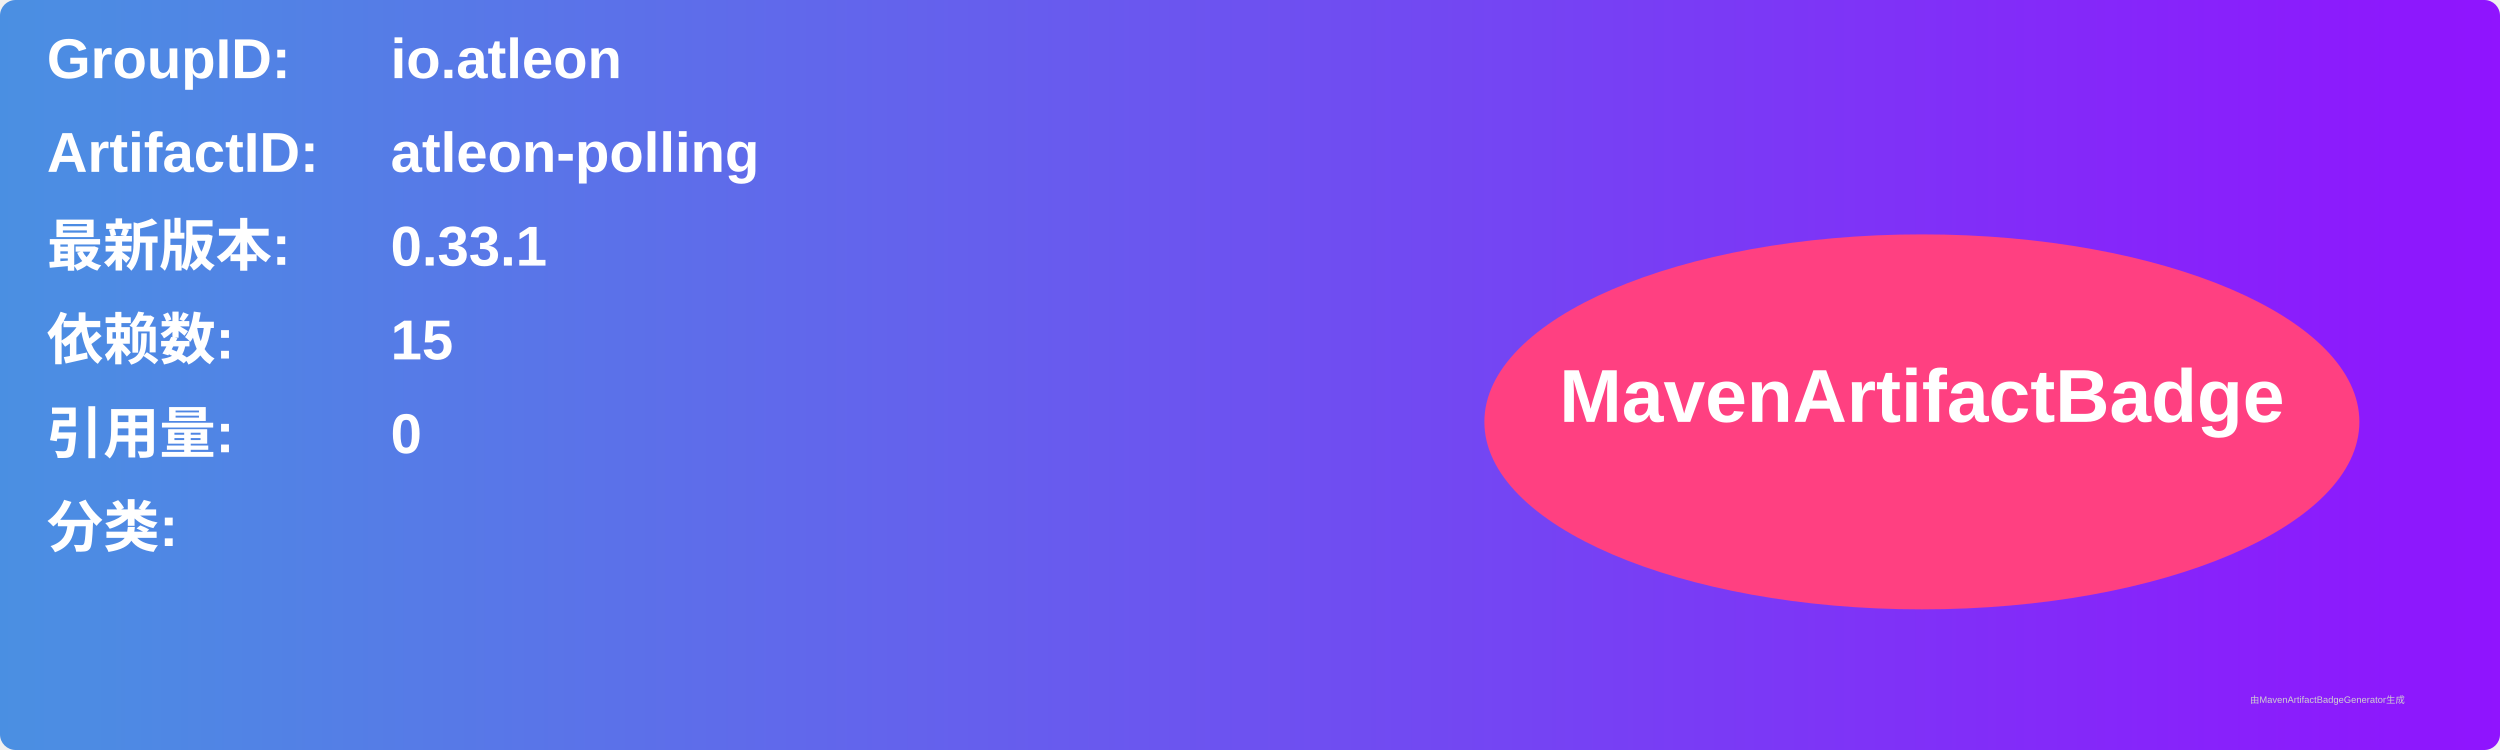
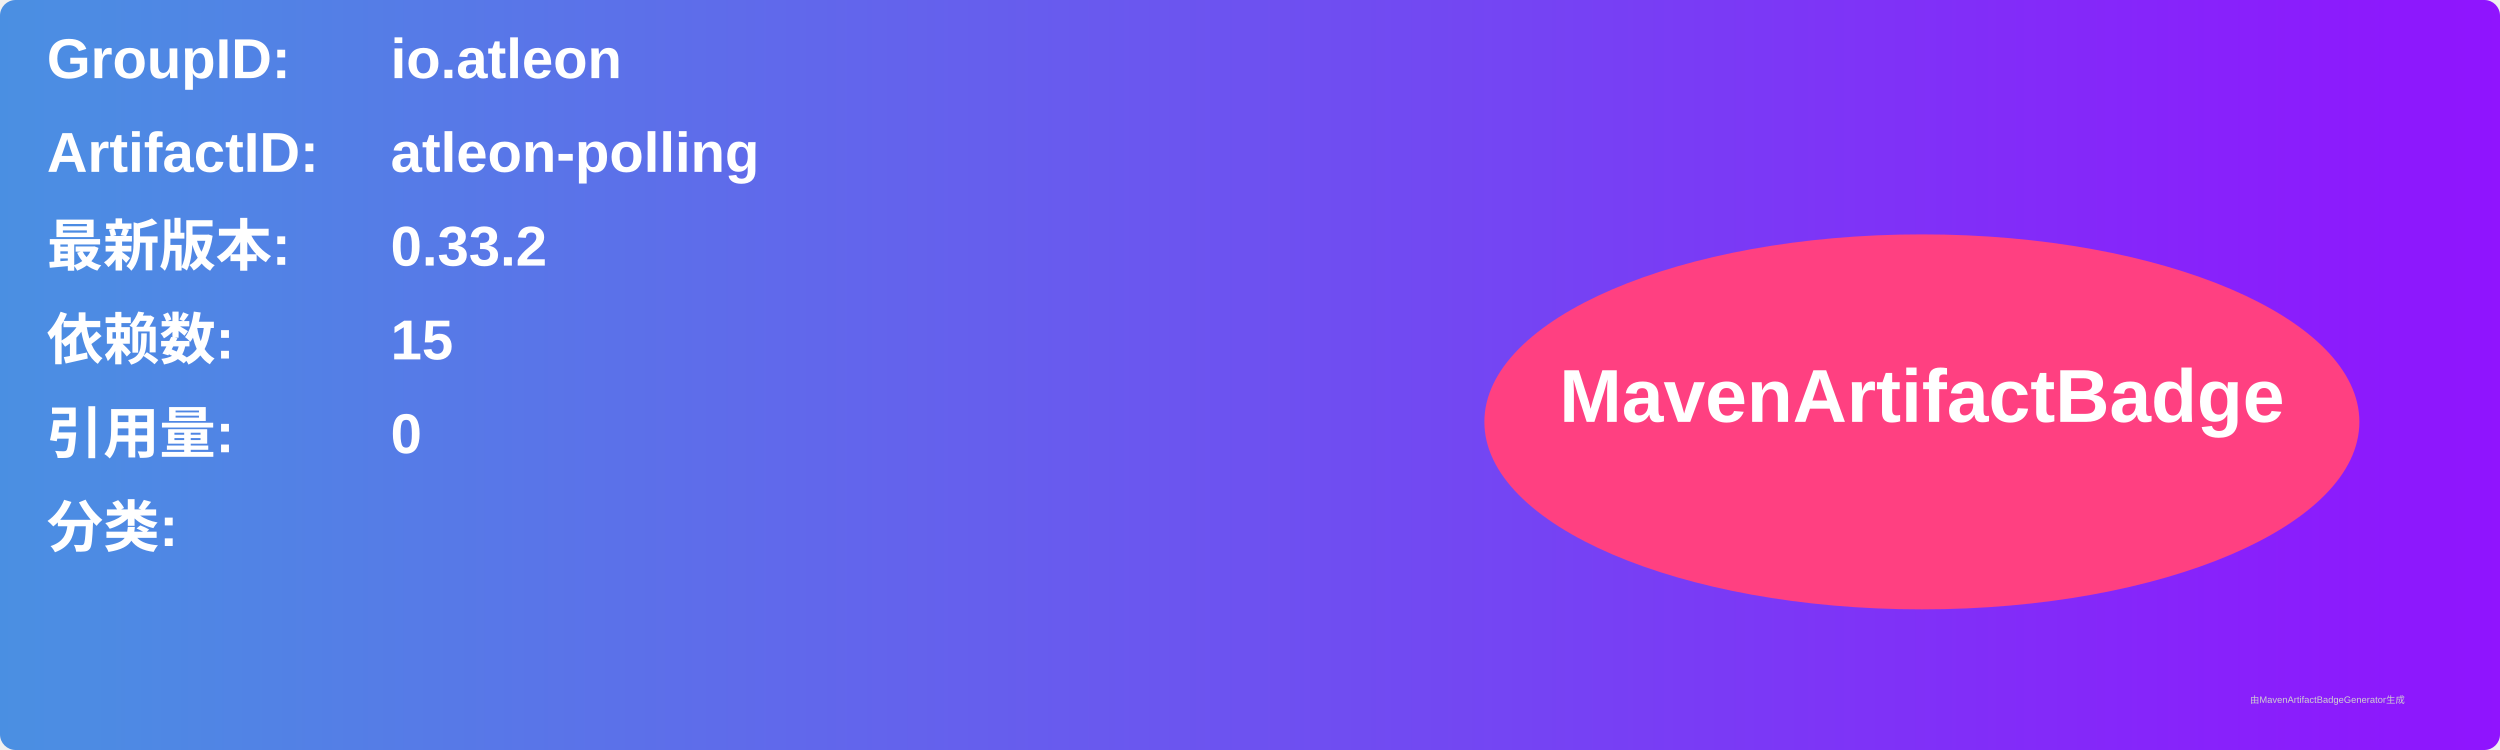
<svg xmlns="http://www.w3.org/2000/svg" width="800" height="240" viewBox="0 0 800 240">
  <linearGradient id="grad" x1="0%" y1="0%" x2="100%" y2="0%">
    <stop offset="0%" stop-color="#4a90e2" />
    <stop offset="100%" stop-color="#9013fe" />
  </linearGradient>
  <rect width="100%" height="100%" rx="5" ry="5" fill="url(#grad)" />
  <g transform="translate(15, 15)">
    <text x="0" y="10" font-family="Arial" font-size="18" fill="white" font-weight="bold" width="260">GroupID:</text>
    <text x="110" y="10" font-family="Arial" font-size="18" fill="white" font-weight="bold" width="460">io.atleon</text>
    <text x="0" y="40" font-family="Arial" font-size="18" fill="white" font-weight="bold" width="260">ArtifactID:</text>
    <text x="110" y="40" font-family="Arial" font-size="18" fill="white" font-weight="bold" width="460">atleon-polling</text>
    <text x="0" y="70" font-family="Arial" font-size="18" fill="white" font-weight="bold">最新版本:</text>
    <text x="110" y="70" font-family="Arial" font-size="18" fill="white" font-weight="bold">
-       <tspan font-weight="bold">0.33.1</tspan>
+       <tspan font-weight="bold">0.33.2</tspan>
    </text>
    <text x="0" y="100" font-family="Arial" font-size="18" fill="white" font-weight="bold">依赖数: </text>
    <text x="110" y="100" font-family="Arial" font-size="18" fill="white">
      <tspan font-weight="bold">15</tspan>
    </text>
    <text x="0" y="130" font-family="Arial" font-size="18" fill="white" font-weight="bold">引用量: </text>
    <text x="110" y="130" font-family="Arial" font-size="18" fill="white">
      <tspan font-weight="bold">0</tspan>
    </text>
    <text x="0" y="160" font-family="Arial" font-size="18" fill="white" font-weight="bold">分类:</text>
    <text x="10" y="190" font-family="Arial" font-size="10" fill="white">
      <tspan font-weight="bold" />
    </text>
    <ellipse cx="600" cy="120" rx="140" ry="60" fill="#ff4081" />
    <text x="600" y="120" text-anchor="middle" font-family="Arial" font-size="24" fill="white" font-weight="bold">MavenArtifactBadge</text>
  </g>
  <text x="720" y="225" font-family="Arial" font-size="3" fill="#d0d0d0">由MavenArtifactBadgeGenerator生成</text>
</svg>
